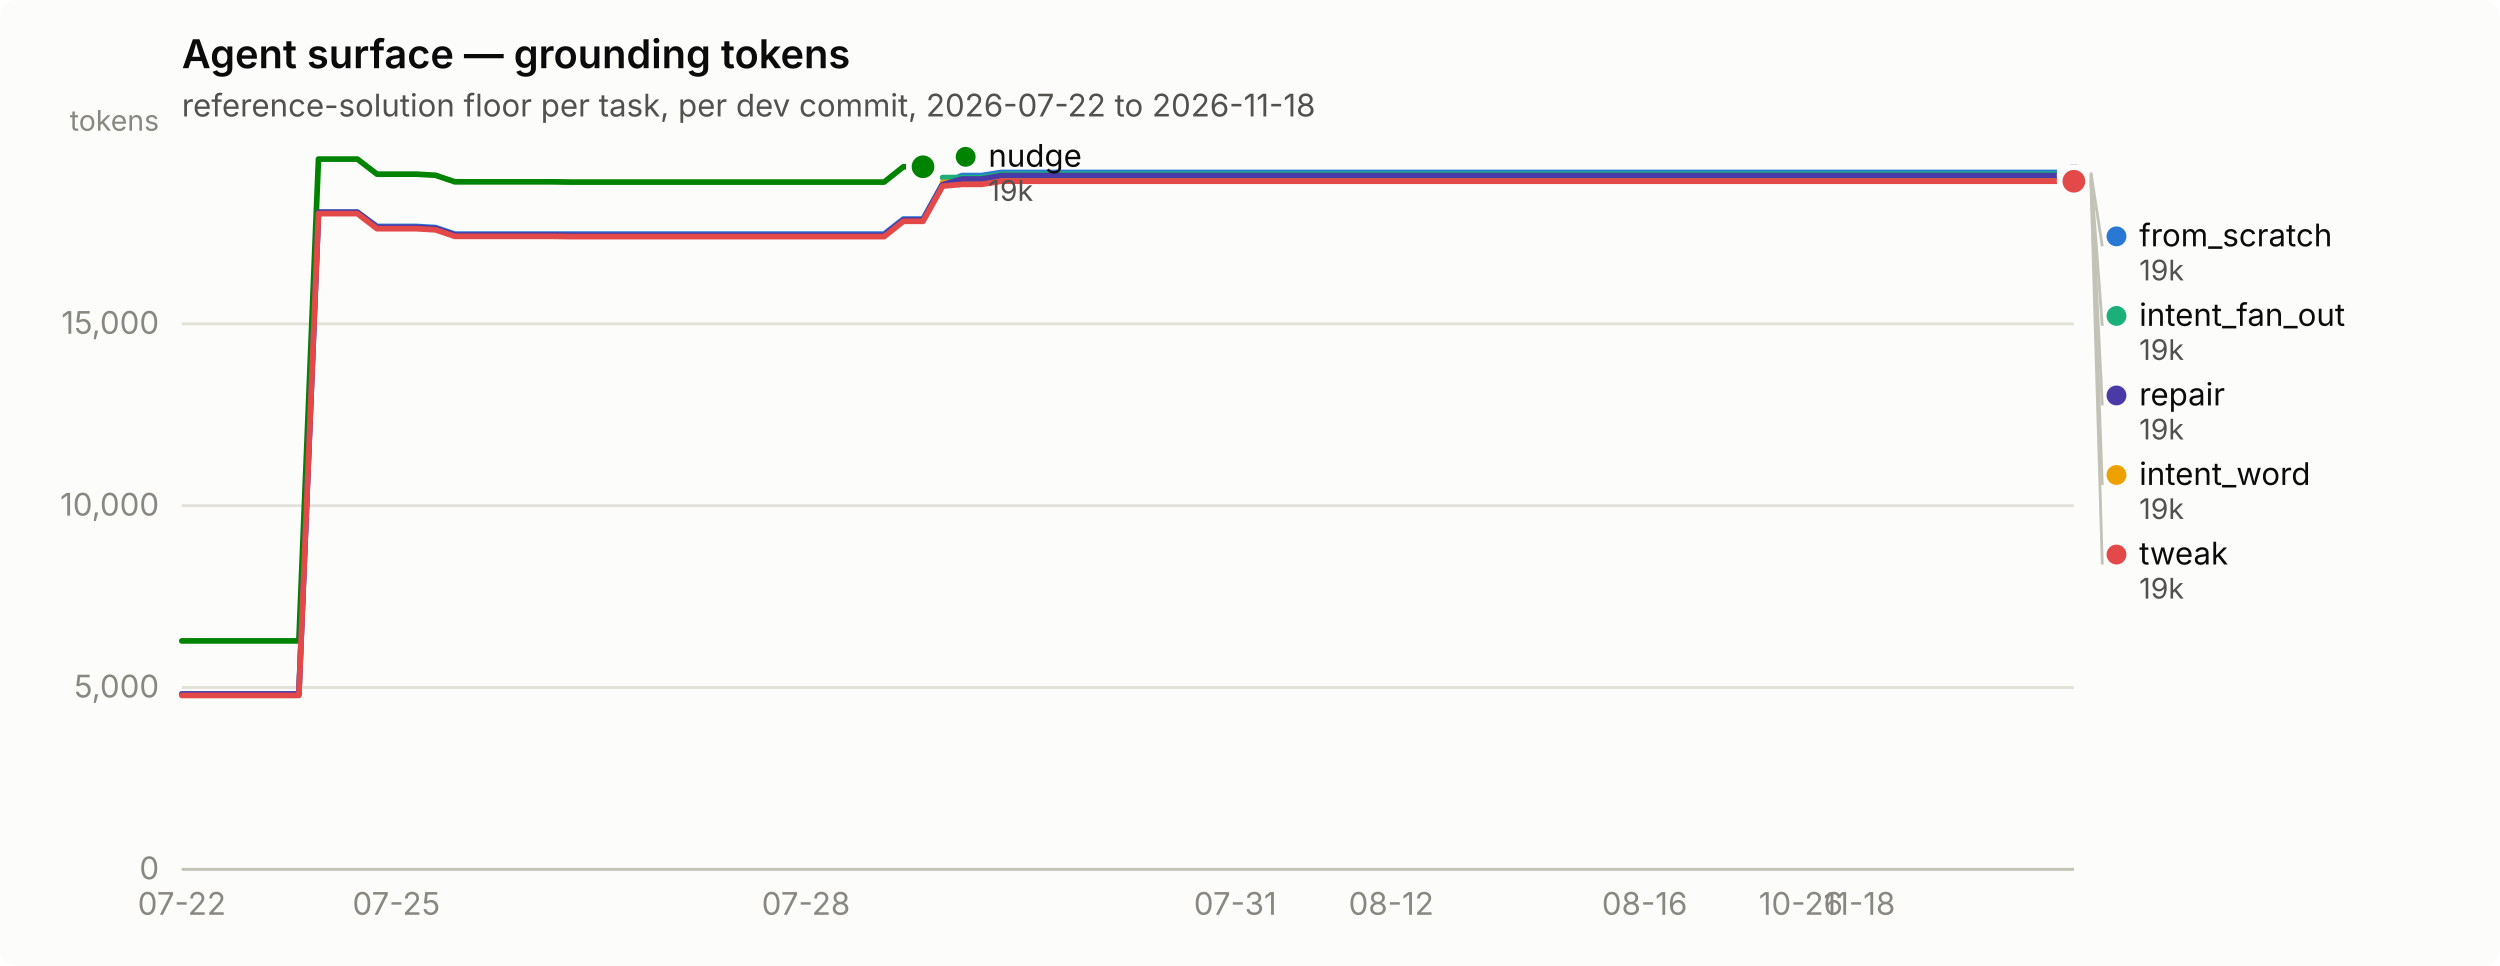
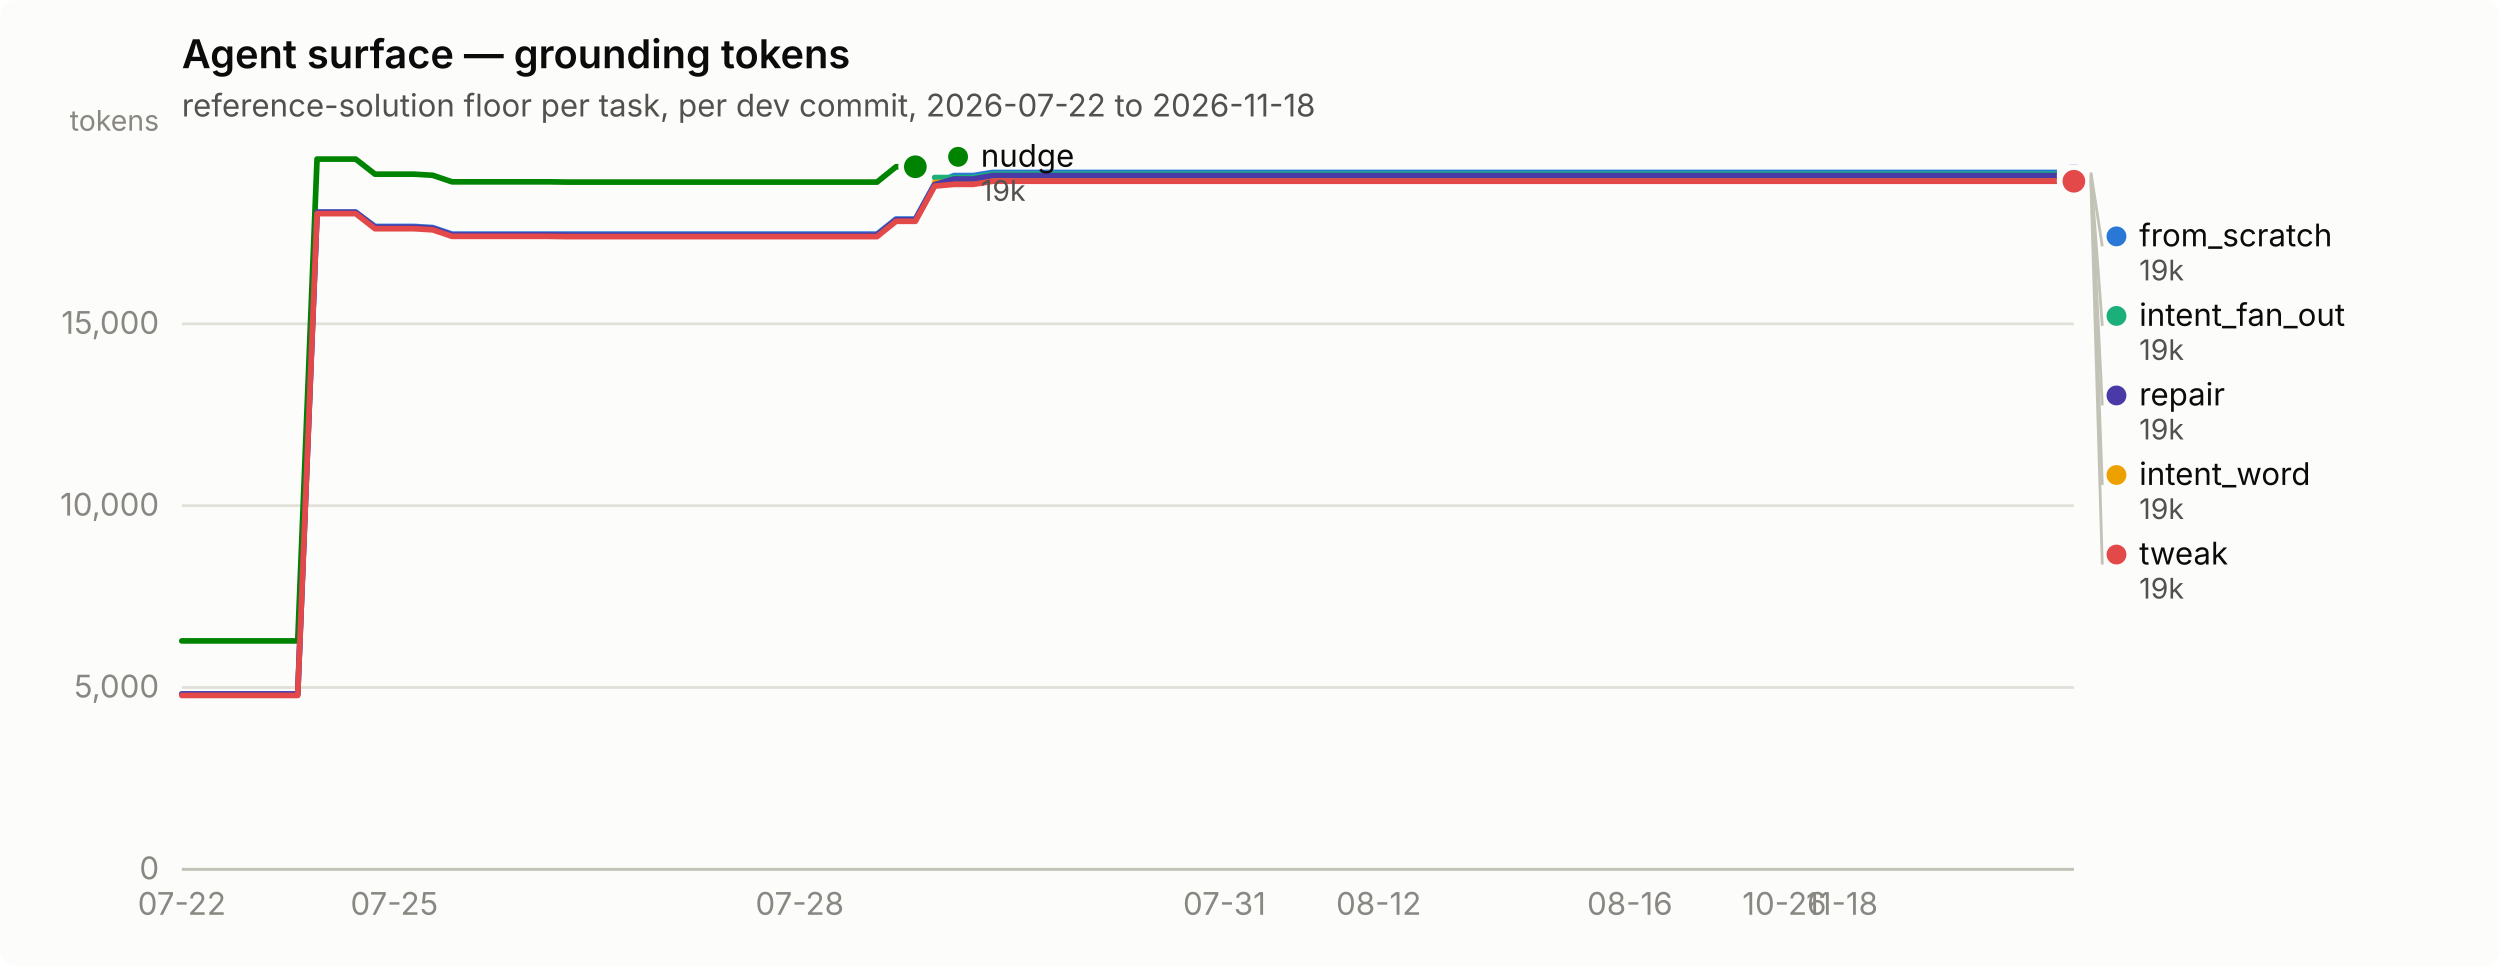
<svg xmlns="http://www.w3.org/2000/svg" width="880" height="340" viewBox="0 0 880 340" role="img" aria-label="Agent surface — grounding tokens">
  <rect width="880" height="340" rx="6" fill="#fcfcfb" />
  <text x="64" y="24" font-family="system-ui, -apple-system, &quot;Segoe UI&quot;, sans-serif" font-size="14" font-weight="600" fill="#0b0b0b">Agent surface — grounding tokens</text>
  <text x="64" y="41" font-family="system-ui, -apple-system, &quot;Segoe UI&quot;, sans-serif" font-size="11" fill="#52514e">reference-solution floor per task, per dev commit, 2026-07-22 to 2026-11-18</text>
  <line x1="64" y1="306.0" x2="730" y2="306.0" stroke="#e1e0d9" stroke-width="1" />
  <text x="56" y="309.5" text-anchor="end" font-family="system-ui, -apple-system, &quot;Segoe UI&quot;, sans-serif" font-size="11" style="font-variant-numeric: tabular-nums" fill="#898781">0</text>
  <line x1="64" y1="242.0" x2="730" y2="242.0" stroke="#e1e0d9" stroke-width="1" />
  <text x="56" y="245.5" text-anchor="end" font-family="system-ui, -apple-system, &quot;Segoe UI&quot;, sans-serif" font-size="11" style="font-variant-numeric: tabular-nums" fill="#898781">5,000</text>
  <line x1="64" y1="178.0" x2="730" y2="178.0" stroke="#e1e0d9" stroke-width="1" />
  <text x="56" y="181.5" text-anchor="end" font-family="system-ui, -apple-system, &quot;Segoe UI&quot;, sans-serif" font-size="11" style="font-variant-numeric: tabular-nums" fill="#898781">10,000</text>
  <line x1="64" y1="114.0" x2="730" y2="114.0" stroke="#e1e0d9" stroke-width="1" />
  <text x="56" y="117.5" text-anchor="end" font-family="system-ui, -apple-system, &quot;Segoe UI&quot;, sans-serif" font-size="11" style="font-variant-numeric: tabular-nums" fill="#898781">15,000</text>
  <text x="56" y="46" text-anchor="end" font-family="system-ui, -apple-system, &quot;Segoe UI&quot;, sans-serif" font-size="10" fill="#898781">tokens</text>
  <line x1="64" y1="306" x2="730" y2="306" stroke="#c3c2b7" stroke-width="1" />
  <text x="64.0" y="322" text-anchor="middle" font-family="system-ui, -apple-system, &quot;Segoe UI&quot;, sans-serif" font-size="11" style="font-variant-numeric: tabular-nums" fill="#898781">07-22</text>
-   <text x="139.5" y="322" text-anchor="middle" font-family="system-ui, -apple-system, &quot;Segoe UI&quot;, sans-serif" font-size="11" style="font-variant-numeric: tabular-nums" fill="#898781">07-25</text>
-   <text x="283.7" y="322" text-anchor="middle" font-family="system-ui, -apple-system, &quot;Segoe UI&quot;, sans-serif" font-size="11" style="font-variant-numeric: tabular-nums" fill="#898781">07-28</text>
-   <text x="434.8" y="322" text-anchor="middle" font-family="system-ui, -apple-system, &quot;Segoe UI&quot;, sans-serif" font-size="11" style="font-variant-numeric: tabular-nums" fill="#898781">07-31</text>
-   <text x="489.7" y="322" text-anchor="middle" font-family="system-ui, -apple-system, &quot;Segoe UI&quot;, sans-serif" font-size="11" style="font-variant-numeric: tabular-nums" fill="#898781">08-12</text>
-   <text x="578.9" y="322" text-anchor="middle" font-family="system-ui, -apple-system, &quot;Segoe UI&quot;, sans-serif" font-size="11" style="font-variant-numeric: tabular-nums" fill="#898781">08-16</text>
-   <text x="633.9" y="322" text-anchor="middle" font-family="system-ui, -apple-system, &quot;Segoe UI&quot;, sans-serif" font-size="11" style="font-variant-numeric: tabular-nums" fill="#898781">10-26</text>
-   <text x="654.5" y="322" text-anchor="middle" font-family="system-ui, -apple-system, &quot;Segoe UI&quot;, sans-serif" font-size="11" style="font-variant-numeric: tabular-nums" fill="#898781">11-18</text>
-   <path d="M64.0,244.3 L70.9,244.3 L77.7,244.3 L84.6,244.3 L91.5,244.3 L98.3,244.3 L105.2,244.3 L112.1,74.7 L118.9,74.7 L125.8,74.7 L132.7,79.7 L139.5,79.7 L146.4,79.7 L153.3,80.1 L160.1,82.4 L167.0,82.4 L173.9,82.4 L180.7,82.4 L187.6,82.4 L194.5,82.4 L201.3,82.4 L208.2,82.4 L215.1,82.4 L221.9,82.4 L228.8,82.4 L235.6,82.4 L242.5,82.4 L249.4,82.4 L256.2,82.4 L263.1,82.4 L270.0,82.4 L276.8,82.4 L283.7,82.4 L290.6,82.4 L297.4,82.4 L304.3,82.4 L311.2,82.4 L318.0,77.1 L324.9,77.1 L331.8,64.7 L338.6,61.8 L345.5,61.8 L352.4,60.7 L359.2,60.7 L366.1,60.7 L373.0,60.7 L379.8,60.7 L386.7,60.7 L393.6,60.7 L400.4,60.7 L407.3,60.7 L414.2,60.7 L421.0,60.7 L427.9,60.7 L434.8,60.7 L441.6,60.7 L448.5,60.7 L455.4,60.7 L462.2,60.7 L469.1,60.7 L476.0,60.7 L482.8,60.7 L489.7,60.7 L496.6,60.7 L503.4,60.7 L510.3,60.7 L517.2,60.7 L524.0,60.7 L530.9,60.7 L537.8,60.7 L544.6,60.7 L551.5,60.7 L558.4,60.7 L565.2,60.7 L572.1,60.7 L578.9,60.7 L585.8,60.7 L592.7,60.7 L599.5,60.7 L606.4,60.7 L613.3,60.7 L620.1,60.7 L627.0,60.7 L633.9,60.7 L640.7,60.7 L647.6,60.7 L654.5,60.7 L661.3,60.7 L668.2,60.7 L675.1,60.7 L681.9,60.7 L688.8,60.7 L695.7,60.7 L702.5,60.7 L709.4,60.7 L716.3,60.7 L723.1,60.7 L730.0,60.7" fill="none" stroke="#2a78d6" stroke-width="2" stroke-linejoin="round" stroke-linecap="round" />
+   <text x="138.8" y="322" text-anchor="middle" font-family="system-ui, -apple-system, &quot;Segoe UI&quot;, sans-serif" font-size="11" style="font-variant-numeric: tabular-nums" fill="#898781">07-25</text>
+   <text x="281.5" y="322" text-anchor="middle" font-family="system-ui, -apple-system, &quot;Segoe UI&quot;, sans-serif" font-size="11" style="font-variant-numeric: tabular-nums" fill="#898781">07-28</text>
+   <text x="431.0" y="322" text-anchor="middle" font-family="system-ui, -apple-system, &quot;Segoe UI&quot;, sans-serif" font-size="11" style="font-variant-numeric: tabular-nums" fill="#898781">07-31</text>
+   <text x="485.3" y="322" text-anchor="middle" font-family="system-ui, -apple-system, &quot;Segoe UI&quot;, sans-serif" font-size="11" style="font-variant-numeric: tabular-nums" fill="#898781">08-12</text>
+   <text x="573.7" y="322" text-anchor="middle" font-family="system-ui, -apple-system, &quot;Segoe UI&quot;, sans-serif" font-size="11" style="font-variant-numeric: tabular-nums" fill="#898781">08-16</text>
+   <text x="628.1" y="322" text-anchor="middle" font-family="system-ui, -apple-system, &quot;Segoe UI&quot;, sans-serif" font-size="11" style="font-variant-numeric: tabular-nums" fill="#898781">10-26</text>
+   <text x="648.4" y="322" text-anchor="middle" font-family="system-ui, -apple-system, &quot;Segoe UI&quot;, sans-serif" font-size="11" style="font-variant-numeric: tabular-nums" fill="#898781">11-18</text>
+   <path d="M64.0,244.3 L70.8,244.3 L77.6,244.3 L84.4,244.3 L91.2,244.3 L98.0,244.3 L104.8,244.3 L111.6,74.7 L118.4,74.7 L125.2,74.7 L132.0,79.7 L138.8,79.7 L145.6,79.7 L152.3,80.1 L159.1,82.4 L165.9,82.4 L172.7,82.4 L179.5,82.4 L186.3,82.4 L193.1,82.4 L199.9,82.4 L206.7,82.4 L213.5,82.4 L220.3,82.4 L227.1,82.4 L233.9,82.4 L240.7,82.4 L247.5,82.4 L254.3,82.4 L261.1,82.4 L267.9,82.4 L274.7,82.4 L281.5,82.4 L288.3,82.4 L295.1,82.4 L301.9,82.4 L308.7,82.4 L315.4,77.1 L322.2,77.1 L329.0,64.7 L335.8,61.8 L342.6,61.8 L349.4,60.7 L356.2,60.7 L363.0,60.7 L369.8,60.7 L376.6,60.7 L383.4,60.7 L390.2,60.7 L397.0,60.7 L403.8,60.7 L410.6,60.7 L417.4,60.7 L424.2,60.7 L431.0,60.7 L437.8,60.7 L444.6,60.7 L451.4,60.7 L458.2,60.7 L465.0,60.7 L471.8,60.7 L478.6,60.7 L485.3,60.7 L492.1,60.7 L498.9,60.7 L505.7,60.7 L512.5,60.7 L519.3,60.7 L526.1,60.7 L532.9,60.7 L539.7,60.7 L546.5,60.7 L553.3,60.7 L560.1,60.7 L566.9,60.7 L573.7,60.7 L580.5,60.7 L587.3,60.7 L594.1,60.7 L600.9,60.7 L607.7,60.7 L614.5,60.7 L621.3,60.7 L628.1,60.7 L634.9,60.7 L641.7,60.7 L648.4,60.7 L655.2,60.7 L662.0,60.7 L668.8,60.7 L675.6,60.7 L682.4,60.7 L689.2,60.7 L696.0,60.7 L702.8,60.7 L709.6,60.7 L716.4,60.7 L723.2,60.7 L730.0,60.7" fill="none" stroke="#2a78d6" stroke-width="2" stroke-linejoin="round" stroke-linecap="round" />
  <circle cx="730.0" cy="60.7" r="6" fill="#fcfcfb" />
  <circle cx="730.0" cy="60.7" r="4" fill="#2a78d6" />
-   <path d="M331.8,62.5 L338.6,62.5 L345.5,62.5 L352.4,61.3 L359.2,61.3 L366.1,61.3 L373.0,61.3 L379.8,61.3 L386.7,61.3 L393.6,61.3 L400.4,61.3 L407.3,61.3 L414.2,61.3 L421.0,61.3 L427.9,61.3 L434.8,61.3 L441.6,61.3 L448.5,61.3 L455.4,61.3 L462.2,61.3 L469.1,61.3 L476.0,61.3 L482.8,61.3 L489.7,61.3 L496.6,61.3 L503.4,61.3 L510.3,61.3 L517.2,61.3 L524.0,61.3 L530.9,61.3 L537.8,61.3 L544.6,61.3 L551.5,61.3 L558.4,61.3 L565.2,61.3 L572.1,61.3 L578.9,61.3 L585.8,61.3 L592.7,61.3 L599.5,61.3 L606.4,61.3 L613.3,61.3 L620.1,61.3 L627.0,61.3 L633.9,61.3 L640.7,61.3 L647.6,61.3 L654.5,61.3 L661.3,61.3 L668.2,61.3 L675.1,61.3 L681.9,61.3 L688.8,61.3 L695.7,61.3 L702.5,61.3 L709.4,61.3 L716.3,61.3 L723.1,61.3 L730.0,61.3" fill="none" stroke="#1baf7a" stroke-width="2" stroke-linejoin="round" stroke-linecap="round" />
+   <path d="M329.0,62.5 L335.8,62.5 L342.6,62.5 L349.4,61.3 L356.2,61.3 L363.0,61.3 L369.8,61.3 L376.6,61.3 L383.4,61.3 L390.2,61.3 L397.0,61.3 L403.8,61.3 L410.6,61.3 L417.4,61.3 L424.2,61.3 L431.0,61.3 L437.8,61.3 L444.6,61.3 L451.4,61.3 L458.2,61.3 L465.0,61.3 L471.8,61.3 L478.6,61.3 L485.3,61.3 L492.1,61.3 L498.9,61.3 L505.7,61.3 L512.5,61.3 L519.3,61.3 L526.1,61.3 L532.9,61.3 L539.7,61.3 L546.5,61.3 L553.3,61.3 L560.1,61.3 L566.9,61.3 L573.7,61.3 L580.5,61.3 L587.3,61.3 L594.1,61.3 L600.9,61.3 L607.7,61.3 L614.5,61.3 L621.3,61.3 L628.1,61.3 L634.9,61.3 L641.7,61.3 L648.4,61.3 L655.2,61.3 L662.0,61.3 L668.8,61.3 L675.6,61.3 L682.4,61.3 L689.2,61.3 L696.0,61.3 L702.8,61.3 L709.6,61.3 L716.4,61.3 L723.2,61.3 L730.0,61.3" fill="none" stroke="#1baf7a" stroke-width="2" stroke-linejoin="round" stroke-linecap="round" />
  <circle cx="730.0" cy="61.3" r="6" fill="#fcfcfb" />
  <circle cx="730.0" cy="61.3" r="4" fill="#1baf7a" />
-   <path d="M331.8,64.2 L338.6,64.2 L345.5,64.2 L352.4,63.1 L359.2,63.1 L366.1,63.1 L373.0,63.1 L379.8,63.1 L386.7,63.1 L393.6,63.1 L400.4,63.1 L407.3,63.1 L414.2,63.1 L421.0,63.1 L427.9,63.1 L434.8,63.1 L441.6,63.1 L448.5,63.1 L455.4,63.1 L462.2,63.1 L469.1,63.1 L476.0,63.1 L482.8,63.1 L489.7,63.1 L496.6,63.1 L503.4,63.1 L510.3,63.1 L517.2,63.1 L524.0,63.1 L530.9,63.1 L537.8,63.1 L544.6,63.1 L551.5,63.1 L558.4,63.1 L565.2,63.1 L572.1,63.1 L578.9,63.1 L585.8,63.1 L592.7,63.1 L599.5,63.1 L606.4,63.1 L613.3,63.1 L620.1,63.1 L627.0,63.1 L633.9,63.1 L640.7,63.1 L647.6,63.1 L654.5,63.1 L661.3,63.1 L668.2,63.1 L675.1,63.1 L681.9,63.1 L688.8,63.1 L695.7,63.1 L702.5,63.1 L709.4,63.1 L716.3,63.1 L723.1,63.1 L730.0,63.1" fill="none" stroke="#eda100" stroke-width="2" stroke-linejoin="round" stroke-linecap="round" />
+   <path d="M329.0,64.2 L335.8,64.2 L342.6,64.2 L349.4,63.1 L356.2,63.1 L363.0,63.1 L369.8,63.1 L376.6,63.1 L383.4,63.1 L390.2,63.1 L397.0,63.1 L403.8,63.1 L410.6,63.1 L417.4,63.1 L424.2,63.1 L431.0,63.1 L437.8,63.1 L444.6,63.1 L451.4,63.1 L458.2,63.1 L465.0,63.1 L471.8,63.1 L478.6,63.1 L485.3,63.1 L492.1,63.1 L498.9,63.1 L505.7,63.1 L512.5,63.1 L519.3,63.1 L526.1,63.1 L532.9,63.1 L539.7,63.1 L546.5,63.1 L553.3,63.1 L560.1,63.1 L566.9,63.1 L573.7,63.1 L580.5,63.1 L587.3,63.1 L594.1,63.1 L600.9,63.1 L607.7,63.1 L614.5,63.1 L621.3,63.1 L628.1,63.1 L634.9,63.1 L641.7,63.1 L648.4,63.1 L655.2,63.1 L662.0,63.1 L668.8,63.1 L675.6,63.1 L682.4,63.1 L689.2,63.1 L696.0,63.1 L702.8,63.1 L709.6,63.1 L716.4,63.1 L723.2,63.1 L730.0,63.1" fill="none" stroke="#eda100" stroke-width="2" stroke-linejoin="round" stroke-linecap="round" />
  <circle cx="730.0" cy="63.1" r="6" fill="#fcfcfb" />
  <circle cx="730.0" cy="63.1" r="4" fill="#eda100" />
-   <path d="M64.0,225.6 L70.9,225.6 L77.7,225.6 L84.6,225.6 L91.5,225.6 L98.3,225.6 L105.2,225.6 L112.1,56.0 L118.9,56.0 L125.8,56.0 L132.7,61.3 L139.5,61.3 L146.4,61.3 L153.3,61.7 L160.1,64.0 L167.0,64.0 L173.9,64.0 L180.7,64.0 L187.6,64.0 L194.5,64.0 L201.3,64.1 L208.2,64.1 L215.1,64.1 L221.9,64.1 L228.8,64.1 L235.6,64.1 L242.5,64.1 L249.4,64.1 L256.2,64.1 L263.1,64.1 L270.0,64.1 L276.8,64.1 L283.7,64.1 L290.6,64.1 L297.4,64.1 L304.3,64.1 L311.2,64.1 L318.0,58.7 L324.9,58.7" fill="none" stroke="#008300" stroke-width="2" stroke-linejoin="round" stroke-linecap="round" />
-   <circle cx="324.9" cy="58.7" r="6" fill="#fcfcfb" />
-   <circle cx="324.9" cy="58.7" r="4" fill="#008300" />
-   <path d="M64.0,244.3 L70.9,244.3 L77.7,244.3 L84.6,244.3 L91.5,244.3 L98.3,244.3 L105.2,244.3 L112.1,74.7 L118.9,74.7 L125.8,74.7 L132.7,80.0 L139.5,80.0 L146.4,80.0 L153.3,80.4 L160.1,82.7 L167.0,82.7 L173.9,82.7 L180.7,82.7 L187.6,82.7 L194.5,82.7 L201.3,82.8 L208.2,82.8 L215.1,82.8 L221.9,82.8 L228.8,82.8 L235.6,82.8 L242.5,82.8 L249.4,82.8 L256.2,82.8 L263.1,82.8 L270.0,82.8 L276.8,82.8 L283.7,82.8 L290.6,82.8 L297.4,82.8 L304.3,82.8 L311.2,82.8 L318.0,77.4 L324.9,77.4 L331.8,65.0 L338.6,63.0 L345.5,63.0 L352.4,61.8 L359.2,61.8 L366.1,61.8 L373.0,61.8 L379.8,61.8 L386.7,61.8 L393.6,61.8 L400.4,61.8 L407.3,61.8 L414.2,61.8 L421.0,61.8 L427.9,61.8 L434.8,61.8 L441.6,61.8 L448.5,61.8 L455.4,61.8 L462.2,61.8 L469.1,61.8 L476.0,61.8 L482.8,61.8 L489.7,61.8 L496.6,61.8 L503.4,61.8 L510.3,61.8 L517.2,61.8 L524.0,61.8 L530.9,61.8 L537.8,61.8 L544.6,61.8 L551.5,61.8 L558.4,61.8 L565.2,61.8 L572.1,61.8 L578.9,61.8 L585.8,61.8 L592.7,61.8 L599.5,61.8 L606.4,61.8 L613.3,61.8 L620.1,61.8 L627.0,61.8 L633.9,61.8 L640.7,61.8 L647.6,61.8 L654.5,61.8 L661.3,61.8 L668.2,61.8 L675.1,61.8 L681.9,61.8 L688.8,61.8 L695.7,61.8 L702.5,61.8 L709.4,61.8 L716.3,61.8 L723.1,61.8 L730.0,61.8" fill="none" stroke="#4a3aa7" stroke-width="2" stroke-linejoin="round" stroke-linecap="round" />
+   <path d="M64.0,225.6 L70.8,225.6 L77.6,225.6 L84.4,225.6 L91.2,225.6 L98.0,225.6 L104.8,225.6 L111.6,56.0 L118.4,56.0 L125.2,56.0 L132.0,61.3 L138.8,61.3 L145.6,61.3 L152.3,61.7 L159.1,64.0 L165.9,64.0 L172.7,64.0 L179.5,64.0 L186.3,64.0 L193.1,64.0 L199.9,64.1 L206.7,64.1 L213.5,64.1 L220.3,64.1 L227.1,64.1 L233.9,64.1 L240.7,64.1 L247.5,64.1 L254.3,64.1 L261.1,64.1 L267.9,64.1 L274.7,64.1 L281.5,64.1 L288.3,64.1 L295.1,64.1 L301.9,64.1 L308.7,64.1 L315.4,58.7 L322.2,58.7" fill="none" stroke="#008300" stroke-width="2" stroke-linejoin="round" stroke-linecap="round" />
+   <circle cx="322.2" cy="58.7" r="6" fill="#fcfcfb" />
+   <circle cx="322.2" cy="58.7" r="4" fill="#008300" />
+   <path d="M64.0,244.3 L70.8,244.3 L77.6,244.3 L84.4,244.3 L91.2,244.3 L98.0,244.3 L104.8,244.3 L111.6,74.7 L118.4,74.7 L125.2,74.7 L132.0,80.0 L138.8,80.0 L145.6,80.0 L152.3,80.4 L159.1,82.7 L165.9,82.7 L172.7,82.7 L179.5,82.7 L186.3,82.7 L193.1,82.7 L199.9,82.8 L206.7,82.8 L213.5,82.8 L220.3,82.8 L227.1,82.8 L233.9,82.8 L240.7,82.8 L247.5,82.8 L254.3,82.8 L261.1,82.8 L267.9,82.8 L274.7,82.8 L281.5,82.8 L288.3,82.8 L295.1,82.8 L301.9,82.8 L308.7,82.8 L315.4,77.4 L322.2,77.4 L329.0,65.0 L335.8,63.0 L342.6,63.0 L349.4,61.8 L356.2,61.8 L363.0,61.8 L369.8,61.8 L376.6,61.8 L383.4,61.8 L390.2,61.8 L397.0,61.8 L403.8,61.8 L410.6,61.8 L417.4,61.8 L424.2,61.8 L431.0,61.8 L437.8,61.8 L444.6,61.8 L451.4,61.8 L458.2,61.8 L465.0,61.8 L471.8,61.8 L478.6,61.8 L485.3,61.8 L492.1,61.8 L498.9,61.8 L505.7,61.8 L512.5,61.8 L519.3,61.8 L526.1,61.8 L532.9,61.8 L539.7,61.8 L546.5,61.8 L553.3,61.8 L560.1,61.8 L566.9,61.8 L573.7,61.8 L580.5,61.8 L587.3,61.8 L594.1,61.8 L600.9,61.8 L607.7,61.8 L614.5,61.8 L621.3,61.8 L628.1,61.8 L634.9,61.8 L641.7,61.8 L648.4,61.8 L655.2,61.8 L662.0,61.8 L668.8,61.8 L675.6,61.8 L682.4,61.8 L689.2,61.8 L696.0,61.8 L702.8,61.8 L709.6,61.8 L716.4,61.8 L723.2,61.8 L730.0,61.8" fill="none" stroke="#4a3aa7" stroke-width="2" stroke-linejoin="round" stroke-linecap="round" />
  <circle cx="730.0" cy="61.8" r="6" fill="#fcfcfb" />
  <circle cx="730.0" cy="61.8" r="4" fill="#4a3aa7" />
-   <path d="M64.0,244.8 L70.9,244.8 L77.7,244.8 L84.6,244.8 L91.5,244.8 L98.3,244.8 L105.2,244.8 L112.1,75.2 L118.9,75.2 L125.8,75.2 L132.7,80.5 L139.5,80.5 L146.4,80.5 L153.3,80.9 L160.1,83.2 L167.0,83.2 L173.9,83.2 L180.7,83.2 L187.6,83.2 L194.5,83.2 L201.3,83.3 L208.2,83.3 L215.1,83.3 L221.9,83.3 L228.8,83.3 L235.6,83.3 L242.5,83.3 L249.4,83.3 L256.2,83.3 L263.1,83.3 L270.0,83.3 L276.8,83.3 L283.7,83.3 L290.6,83.3 L297.4,83.3 L304.3,83.3 L311.2,83.3 L318.0,77.9 L324.9,77.9 L331.8,65.5 L338.6,64.9 L345.5,64.9 L352.4,63.8 L359.2,63.8 L366.1,63.8 L373.0,63.8 L379.8,63.8 L386.7,63.8 L393.6,63.8 L400.4,63.8 L407.3,63.8 L414.2,63.8 L421.0,63.8 L427.9,63.8 L434.8,63.8 L441.6,63.8 L448.5,63.8 L455.4,63.8 L462.2,63.8 L469.1,63.8 L476.0,63.8 L482.8,63.8 L489.7,63.8 L496.6,63.8 L503.4,63.8 L510.3,63.8 L517.2,63.8 L524.0,63.8 L530.9,63.8 L537.8,63.8 L544.6,63.8 L551.5,63.8 L558.4,63.8 L565.2,63.8 L572.1,63.8 L578.9,63.8 L585.8,63.8 L592.7,63.8 L599.5,63.8 L606.4,63.8 L613.3,63.8 L620.1,63.8 L627.0,63.8 L633.9,63.8 L640.7,63.8 L647.6,63.8 L654.5,63.8 L661.3,63.8 L668.2,63.8 L675.1,63.8 L681.9,63.8 L688.8,63.8 L695.7,63.8 L702.5,63.8 L709.4,63.8 L716.3,63.8 L723.1,63.8 L730.0,63.8" fill="none" stroke="#e34948" stroke-width="2" stroke-linejoin="round" stroke-linecap="round" />
+   <path d="M64.0,244.8 L70.8,244.8 L77.6,244.8 L84.4,244.8 L91.2,244.8 L98.0,244.8 L104.8,244.8 L111.6,75.2 L118.4,75.2 L125.2,75.2 L132.0,80.5 L138.8,80.5 L145.6,80.5 L152.3,80.9 L159.1,83.2 L165.9,83.2 L172.7,83.2 L179.5,83.2 L186.3,83.2 L193.1,83.2 L199.9,83.3 L206.7,83.3 L213.5,83.3 L220.3,83.3 L227.1,83.3 L233.9,83.3 L240.7,83.3 L247.5,83.3 L254.3,83.3 L261.1,83.3 L267.9,83.3 L274.7,83.3 L281.5,83.3 L288.3,83.3 L295.1,83.3 L301.9,83.3 L308.7,83.3 L315.4,77.9 L322.2,77.9 L329.0,65.5 L335.8,64.9 L342.6,64.9 L349.4,63.8 L356.2,63.8 L363.0,63.8 L369.8,63.8 L376.6,63.8 L383.4,63.8 L390.2,63.8 L397.0,63.8 L403.8,63.8 L410.6,63.8 L417.4,63.8 L424.2,63.8 L431.0,63.8 L437.8,63.8 L444.6,63.8 L451.4,63.8 L458.2,63.8 L465.0,63.8 L471.8,63.8 L478.6,63.8 L485.3,63.8 L492.1,63.8 L498.9,63.8 L505.7,63.8 L512.5,63.8 L519.3,63.8 L526.1,63.8 L532.9,63.8 L539.7,63.8 L546.5,63.8 L553.3,63.8 L560.1,63.8 L566.9,63.8 L573.7,63.8 L580.5,63.8 L587.3,63.8 L594.1,63.8 L600.9,63.8 L607.7,63.8 L614.5,63.8 L621.3,63.8 L628.1,63.8 L634.9,63.8 L641.7,63.8 L648.4,63.8 L655.2,63.8 L662.0,63.8 L668.8,63.8 L675.6,63.8 L682.4,63.8 L689.2,63.8 L696.0,63.8 L702.8,63.8 L709.6,63.8 L716.4,63.8 L723.2,63.8 L730.0,63.8" fill="none" stroke="#e34948" stroke-width="2" stroke-linejoin="round" stroke-linecap="round" />
  <circle cx="730.0" cy="63.8" r="6" fill="#fcfcfb" />
  <circle cx="730.0" cy="63.8" r="4" fill="#e34948" />
-   <circle cx="339.907" cy="55.2" r="3.5" fill="#008300" />
-   <text x="347.907" y="58.7" font-family="system-ui, -apple-system, &quot;Segoe UI&quot;, sans-serif" font-size="11" fill="#0b0b0b">nudge</text>
-   <text x="347.907" y="70.7" font-family="system-ui, -apple-system, &quot;Segoe UI&quot;, sans-serif" font-size="10" style="font-variant-numeric: tabular-nums" fill="#52514e">19k</text>
+   <circle cx="337.245" cy="55.2" r="3.5" fill="#008300" />
+   <text x="345.245" y="58.7" font-family="system-ui, -apple-system, &quot;Segoe UI&quot;, sans-serif" font-size="11" fill="#0b0b0b">nudge</text>
+   <text x="345.245" y="70.7" font-family="system-ui, -apple-system, &quot;Segoe UI&quot;, sans-serif" font-size="10" style="font-variant-numeric: tabular-nums" fill="#52514e">19k</text>
  <line x1="736.0" y1="60.7" x2="740.0" y2="86.7" stroke="#c3c2b7" stroke-width="1" />
  <circle cx="745.0" cy="83.2" r="3.5" fill="#2a78d6" />
  <text x="753.0" y="86.7" font-family="system-ui, -apple-system, &quot;Segoe UI&quot;, sans-serif" font-size="11" fill="#0b0b0b">from_scratch</text>
  <text x="753.0" y="98.7" font-family="system-ui, -apple-system, &quot;Segoe UI&quot;, sans-serif" font-size="10" style="font-variant-numeric: tabular-nums" fill="#52514e">19k</text>
  <line x1="736.0" y1="61.3" x2="740.0" y2="114.7" stroke="#c3c2b7" stroke-width="1" />
  <circle cx="745.0" cy="111.2" r="3.5" fill="#1baf7a" />
  <text x="753.0" y="114.7" font-family="system-ui, -apple-system, &quot;Segoe UI&quot;, sans-serif" font-size="11" fill="#0b0b0b">intent_fan_out</text>
  <text x="753.0" y="126.7" font-family="system-ui, -apple-system, &quot;Segoe UI&quot;, sans-serif" font-size="10" style="font-variant-numeric: tabular-nums" fill="#52514e">19k</text>
  <line x1="736.0" y1="61.8" x2="740.0" y2="142.7" stroke="#c3c2b7" stroke-width="1" />
  <circle cx="745.0" cy="139.2" r="3.5" fill="#4a3aa7" />
  <text x="753.0" y="142.7" font-family="system-ui, -apple-system, &quot;Segoe UI&quot;, sans-serif" font-size="11" fill="#0b0b0b">repair</text>
  <text x="753.0" y="154.7" font-family="system-ui, -apple-system, &quot;Segoe UI&quot;, sans-serif" font-size="10" style="font-variant-numeric: tabular-nums" fill="#52514e">19k</text>
  <line x1="736.0" y1="63.1" x2="740.0" y2="170.7" stroke="#c3c2b7" stroke-width="1" />
  <circle cx="745.0" cy="167.2" r="3.5" fill="#eda100" />
  <text x="753.0" y="170.7" font-family="system-ui, -apple-system, &quot;Segoe UI&quot;, sans-serif" font-size="11" fill="#0b0b0b">intent_word</text>
  <text x="753.0" y="182.7" font-family="system-ui, -apple-system, &quot;Segoe UI&quot;, sans-serif" font-size="10" style="font-variant-numeric: tabular-nums" fill="#52514e">19k</text>
  <line x1="736.0" y1="63.8" x2="740.0" y2="198.7" stroke="#c3c2b7" stroke-width="1" />
  <circle cx="745.0" cy="195.2" r="3.5" fill="#e34948" />
  <text x="753.0" y="198.7" font-family="system-ui, -apple-system, &quot;Segoe UI&quot;, sans-serif" font-size="11" fill="#0b0b0b">tweak</text>
  <text x="753.0" y="210.7" font-family="system-ui, -apple-system, &quot;Segoe UI&quot;, sans-serif" font-size="10" style="font-variant-numeric: tabular-nums" fill="#52514e">19k</text>
</svg>
